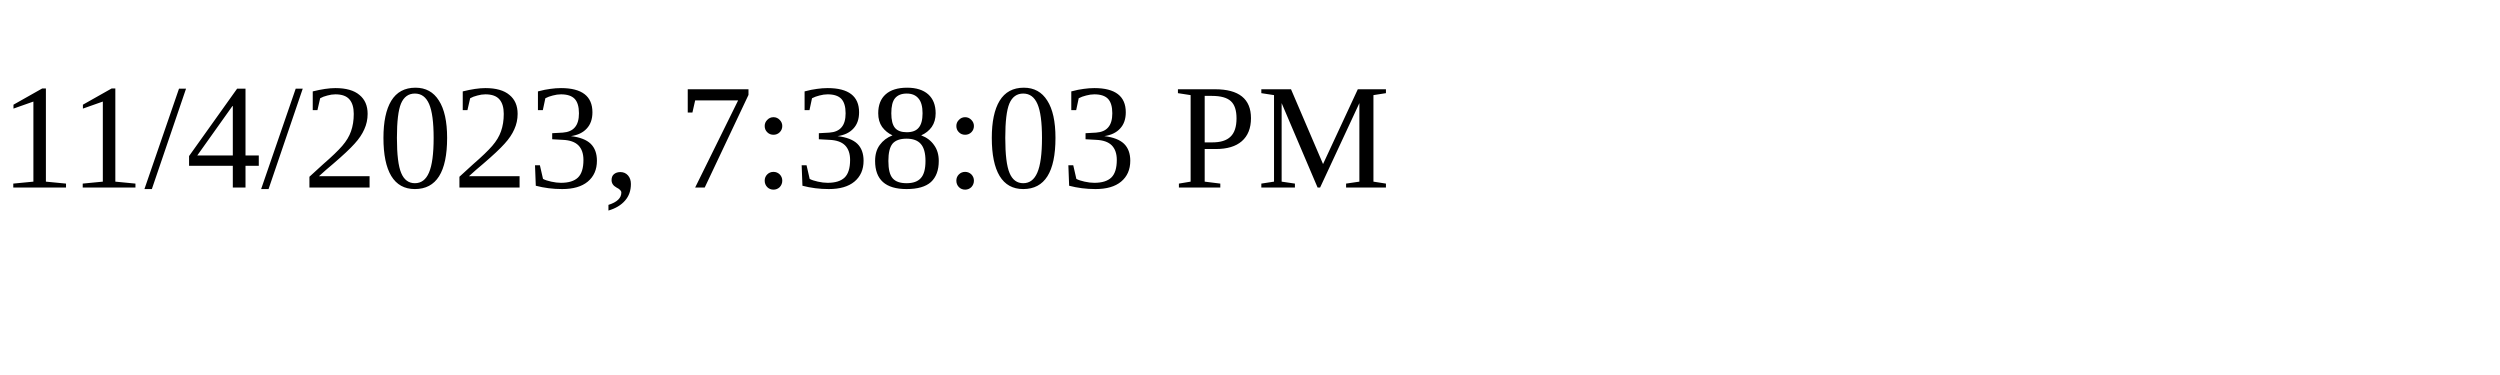
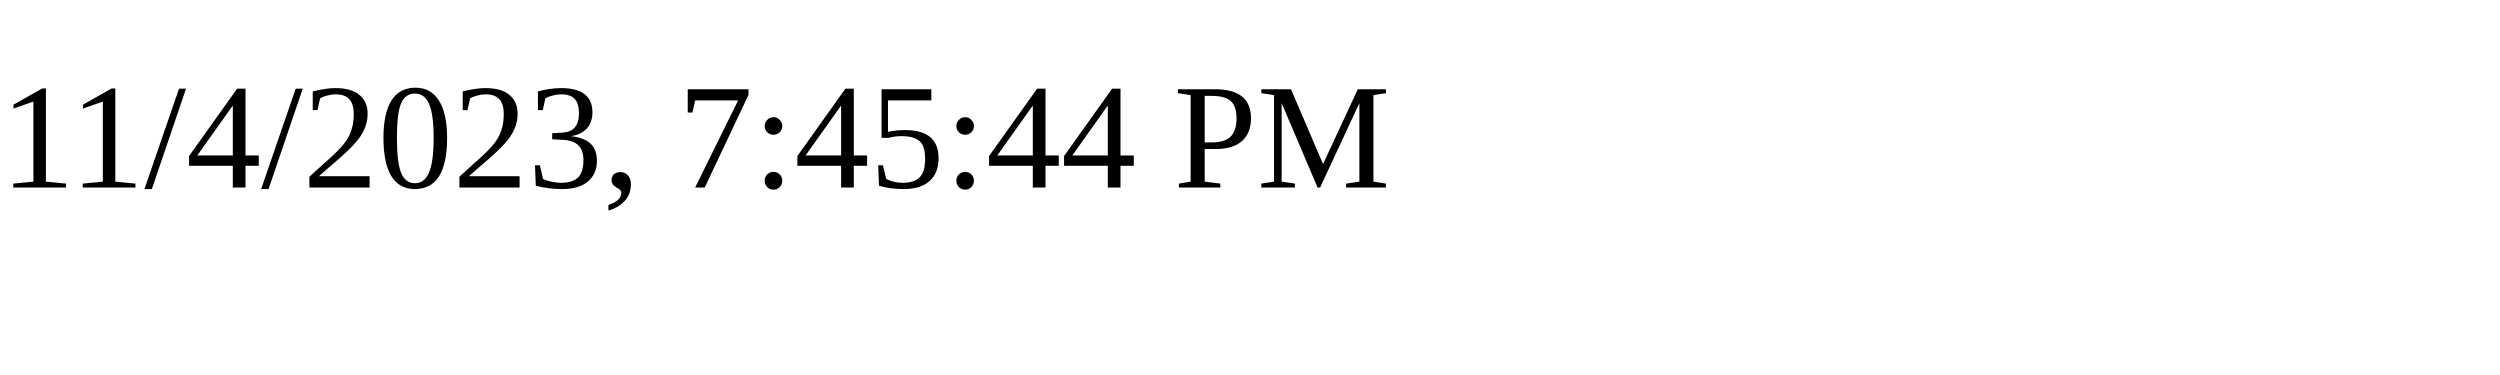
<svg xmlns="http://www.w3.org/2000/svg" height="30" width="200">
-   <text x="0" y="15">11/4/2023, 7:38:03 PM</text>
+   <text x="0" y="15">11/4/2023, 7:45:44 PM</text>
</svg>
